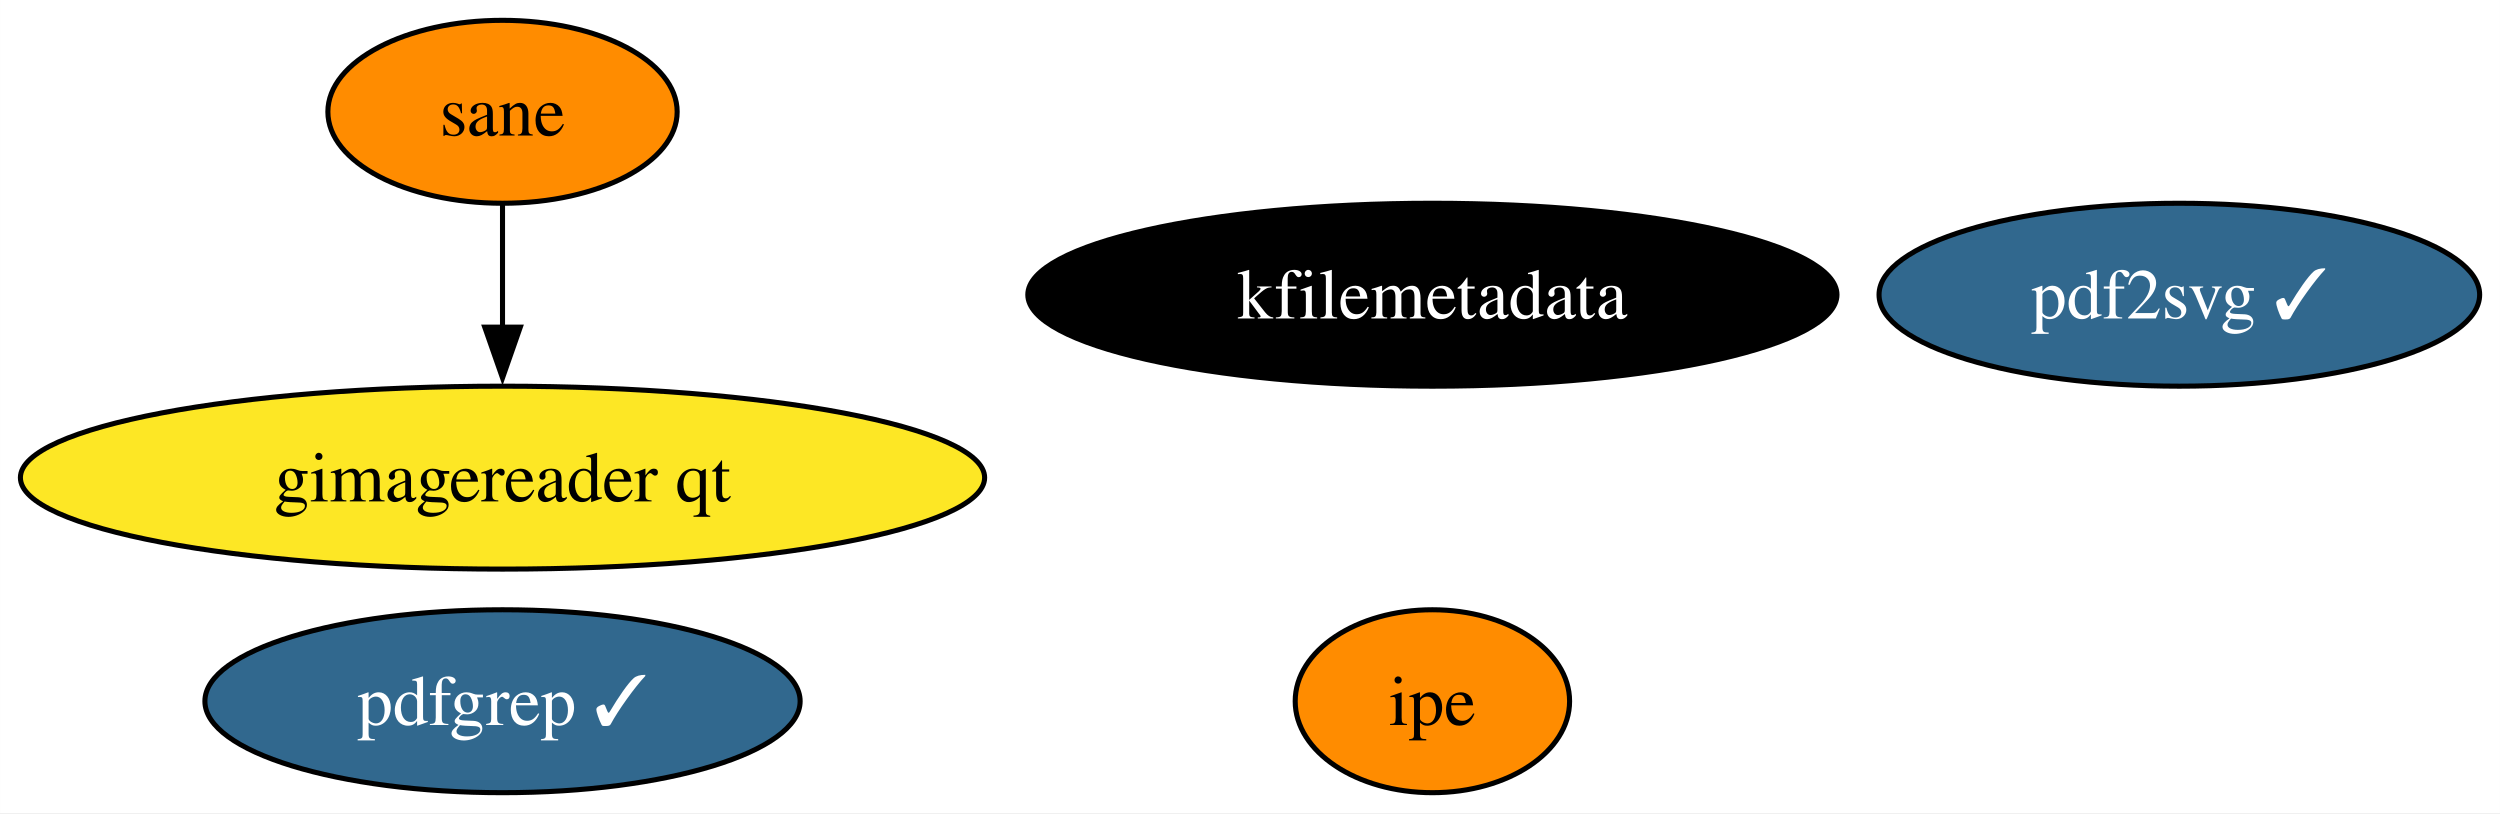
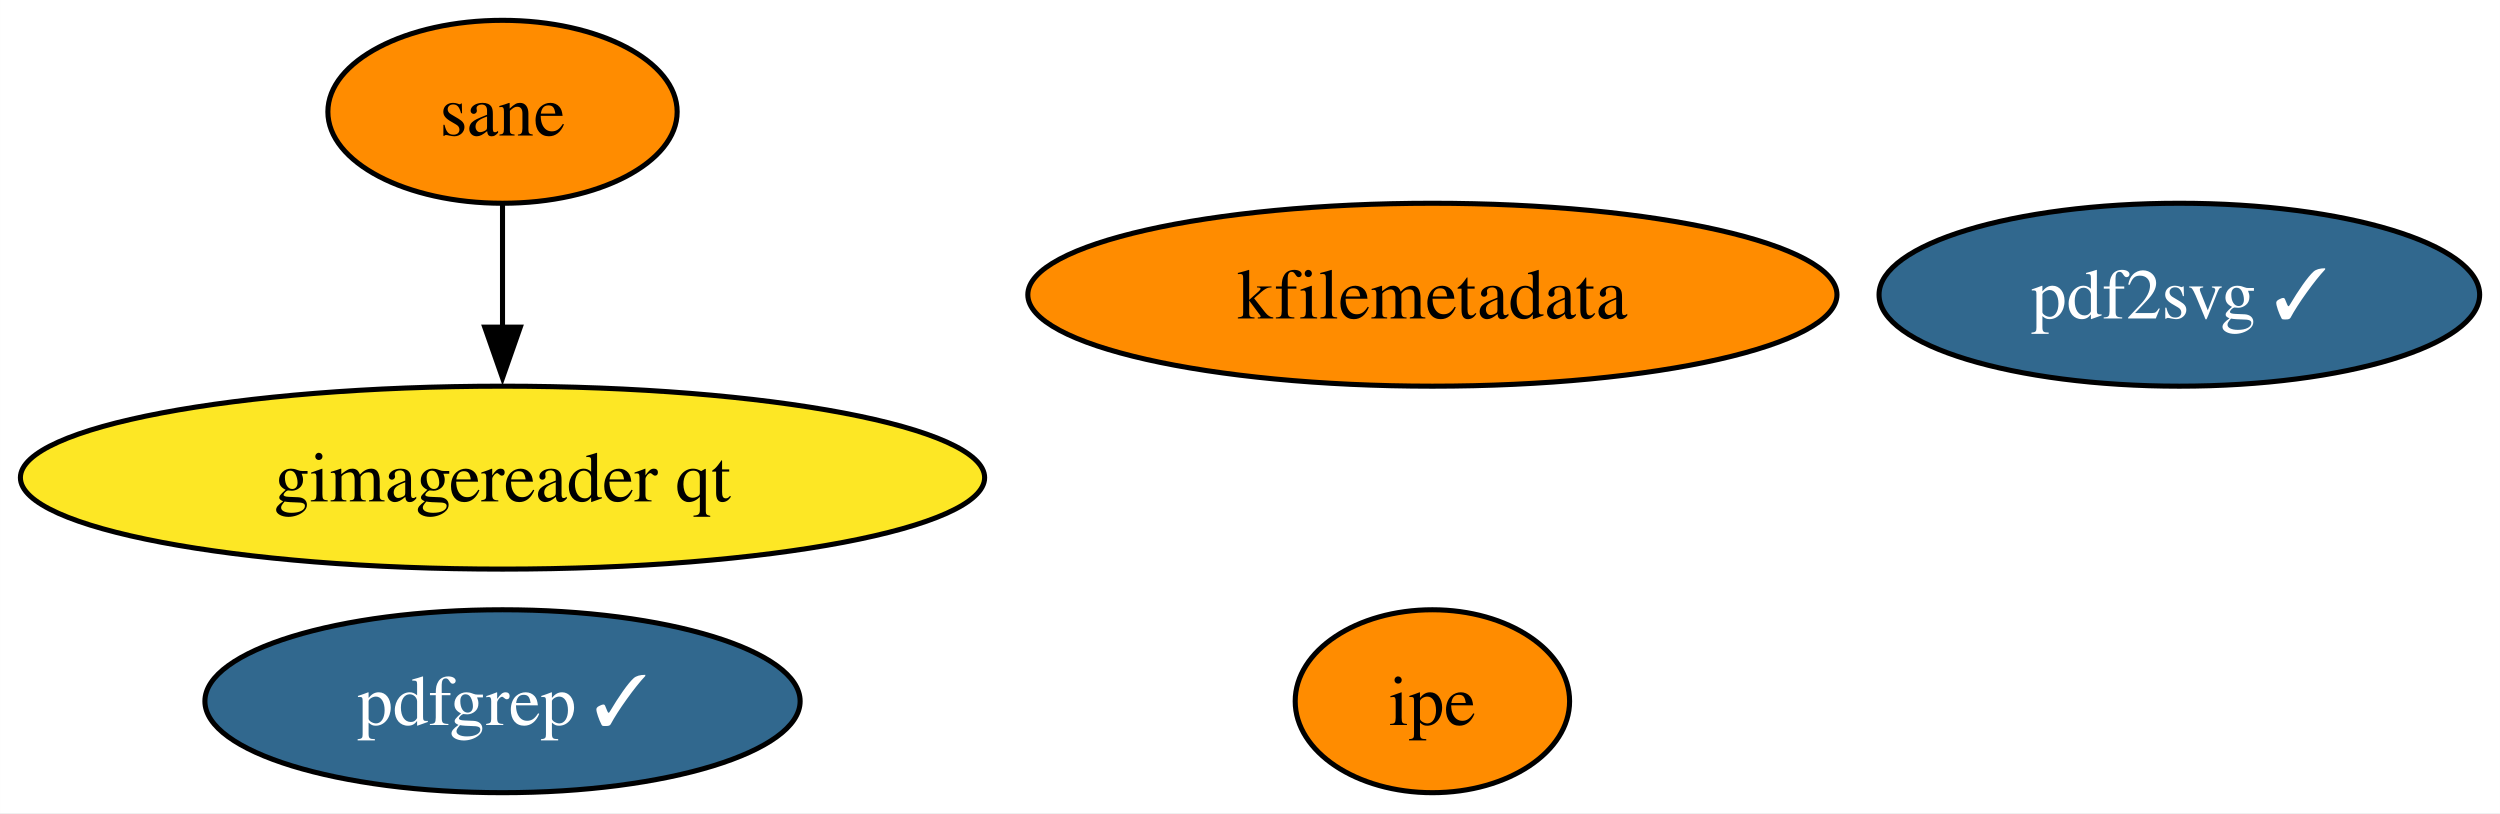
<svg xmlns="http://www.w3.org/2000/svg" xmlns:xlink="http://www.w3.org/1999/xlink" width="492pt" height="160pt" viewBox="0.00 0.00 491.97 160.00">
  <g id="graph0" class="graph" transform="scale(1 1) rotate(0) translate(4 156)">
    <polygon fill="white" stroke="none" points="-4,4 -4,-156 487.97,-156 487.97,4 -4,4" />
    <g id="node1" class="node">
      <g id="a_node1">
        <a xlink:href="https://github.com/conda-forge/kfilemetadata-feedstock" xlink:title="kfilemetadata">
-           <ellipse fill="#000000" stroke="black" cx="277.88" cy="-98" rx="79.62" ry="18" />
-           <text text-anchor="middle" x="277.88" y="-93.33" font-family="Times,serif" font-size="14.00" fill="white">kfilemetadata</text>
+           <ellipse fill="#ff8c00" stroke="black" cx="277.88" cy="-98" rx="79.62" ry="18" />
+           <text text-anchor="middle" x="277.88" y="-93.33" font-family="Times,serif" font-size="14.00">kfilemetadata</text>
        </a>
      </g>
    </g>
    <g id="node2" class="node">
      <g id="a_node2">
        <a xlink:href="https://github.com/conda-forge/pdf2svg-feedstock/pull/27" xlink:title="pdf2svg ✓">
          <ellipse fill="#31688e" stroke="black" cx="424.88" cy="-98" rx="59.1" ry="18" />
          <text text-anchor="middle" x="424.88" y="-93.33" font-family="Times,serif" font-size="14.00" fill="white">pdf2svg ✓</text>
        </a>
      </g>
    </g>
    <g id="node3" class="node">
      <g id="a_node3">
        <a xlink:href="https://github.com/conda-forge/pdfgrep-feedstock/pull/24" xlink:title="pdfgrep ✓">
          <ellipse fill="#31688e" stroke="black" cx="94.88" cy="-18" rx="58.57" ry="18" />
          <text text-anchor="middle" x="94.88" y="-13.32" font-family="Times,serif" font-size="14.00" fill="white">pdfgrep ✓</text>
        </a>
      </g>
    </g>
    <g id="node4" class="node">
      <g id="a_node4">
        <a xlink:href="https://github.com/conda-forge/ipe-feedstock" xlink:title="ipe">
          <ellipse fill="#ff8c00" stroke="black" cx="277.88" cy="-18" rx="27" ry="18" />
          <text text-anchor="middle" x="277.88" y="-13.32" font-family="Times,serif" font-size="14.00">ipe</text>
        </a>
      </g>
    </g>
    <g id="node5" class="node">
      <g id="a_node5">
        <a xlink:href="https://github.com/conda-forge/sane-feedstock" xlink:title="sane">
          <ellipse fill="#ff8c00" stroke="black" cx="94.88" cy="-134" rx="34.37" ry="18" />
          <text text-anchor="middle" x="94.88" y="-129.32" font-family="Times,serif" font-size="14.00">sane</text>
        </a>
      </g>
    </g>
    <g id="node6" class="node">
      <g id="a_node6">
        <a xlink:href="https://github.com/conda-forge/gimagereader-qt-feedstock" xlink:title="gimagereader qt">
          <ellipse fill="#fde725" stroke="black" cx="94.88" cy="-62" rx="94.88" ry="18" />
          <text text-anchor="middle" x="94.88" y="-57.33" font-family="Times,serif" font-size="14.00">gimagereader qt</text>
        </a>
      </g>
    </g>
    <g id="edge1" class="edge">
      <path fill="none" stroke="black" d="M94.88,-115.7C94.88,-108.41 94.88,-99.73 94.88,-91.54" />
      <polygon fill="black" stroke="black" points="98.38,-91.62 94.88,-81.62 91.38,-91.62 98.38,-91.62" />
    </g>
  </g>
</svg>
